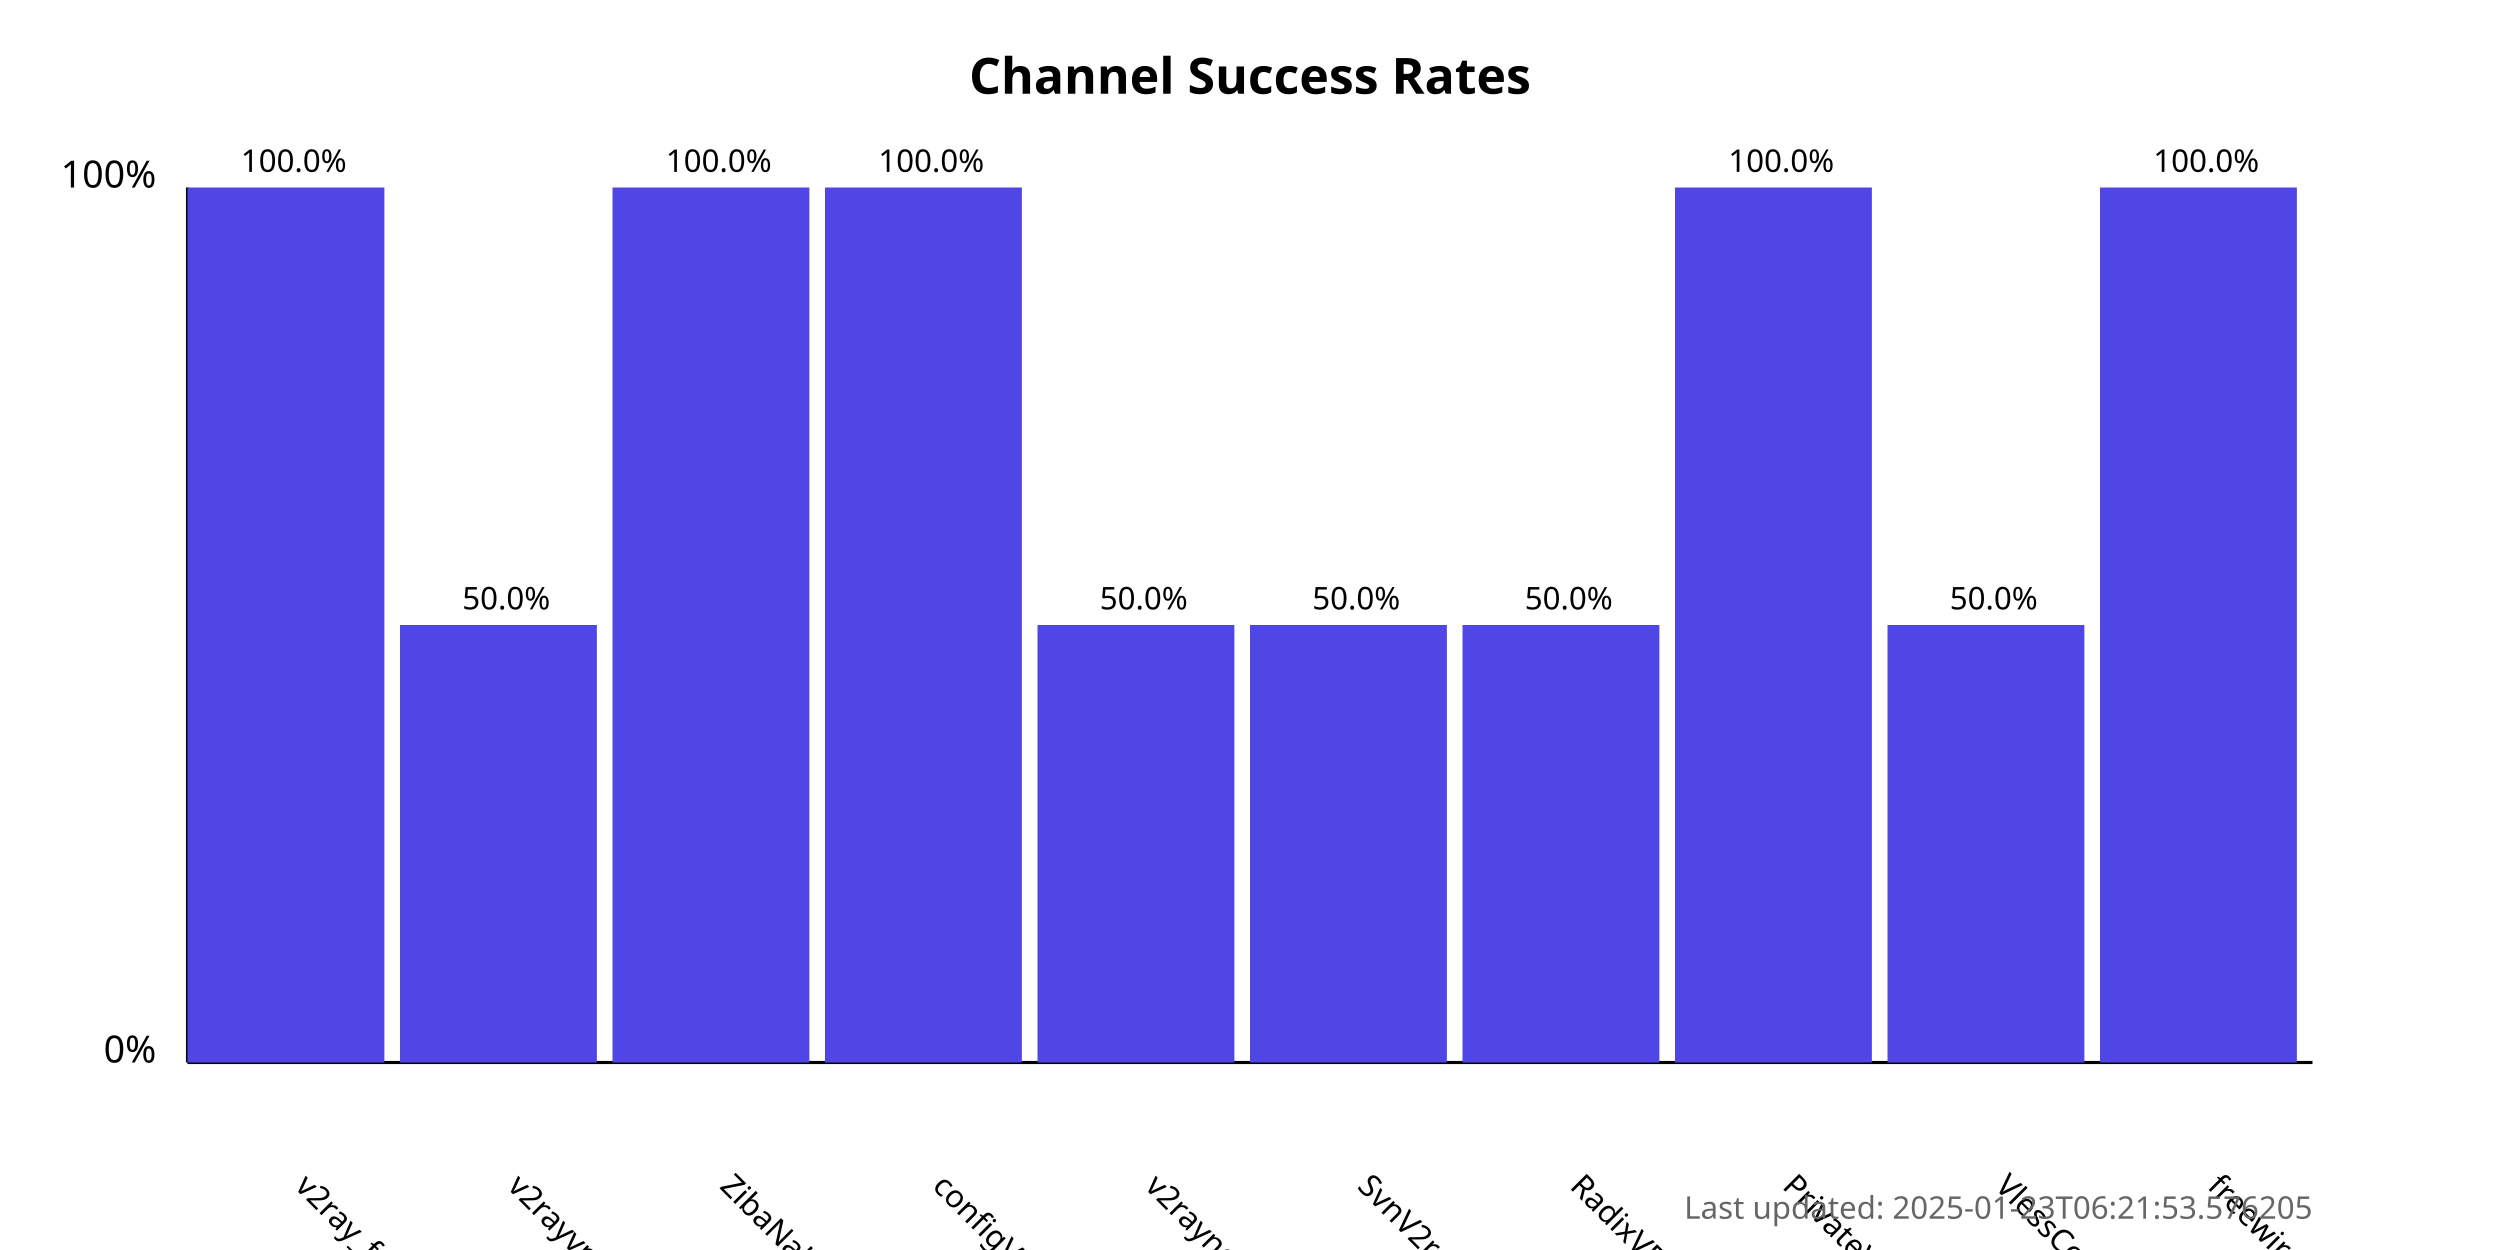
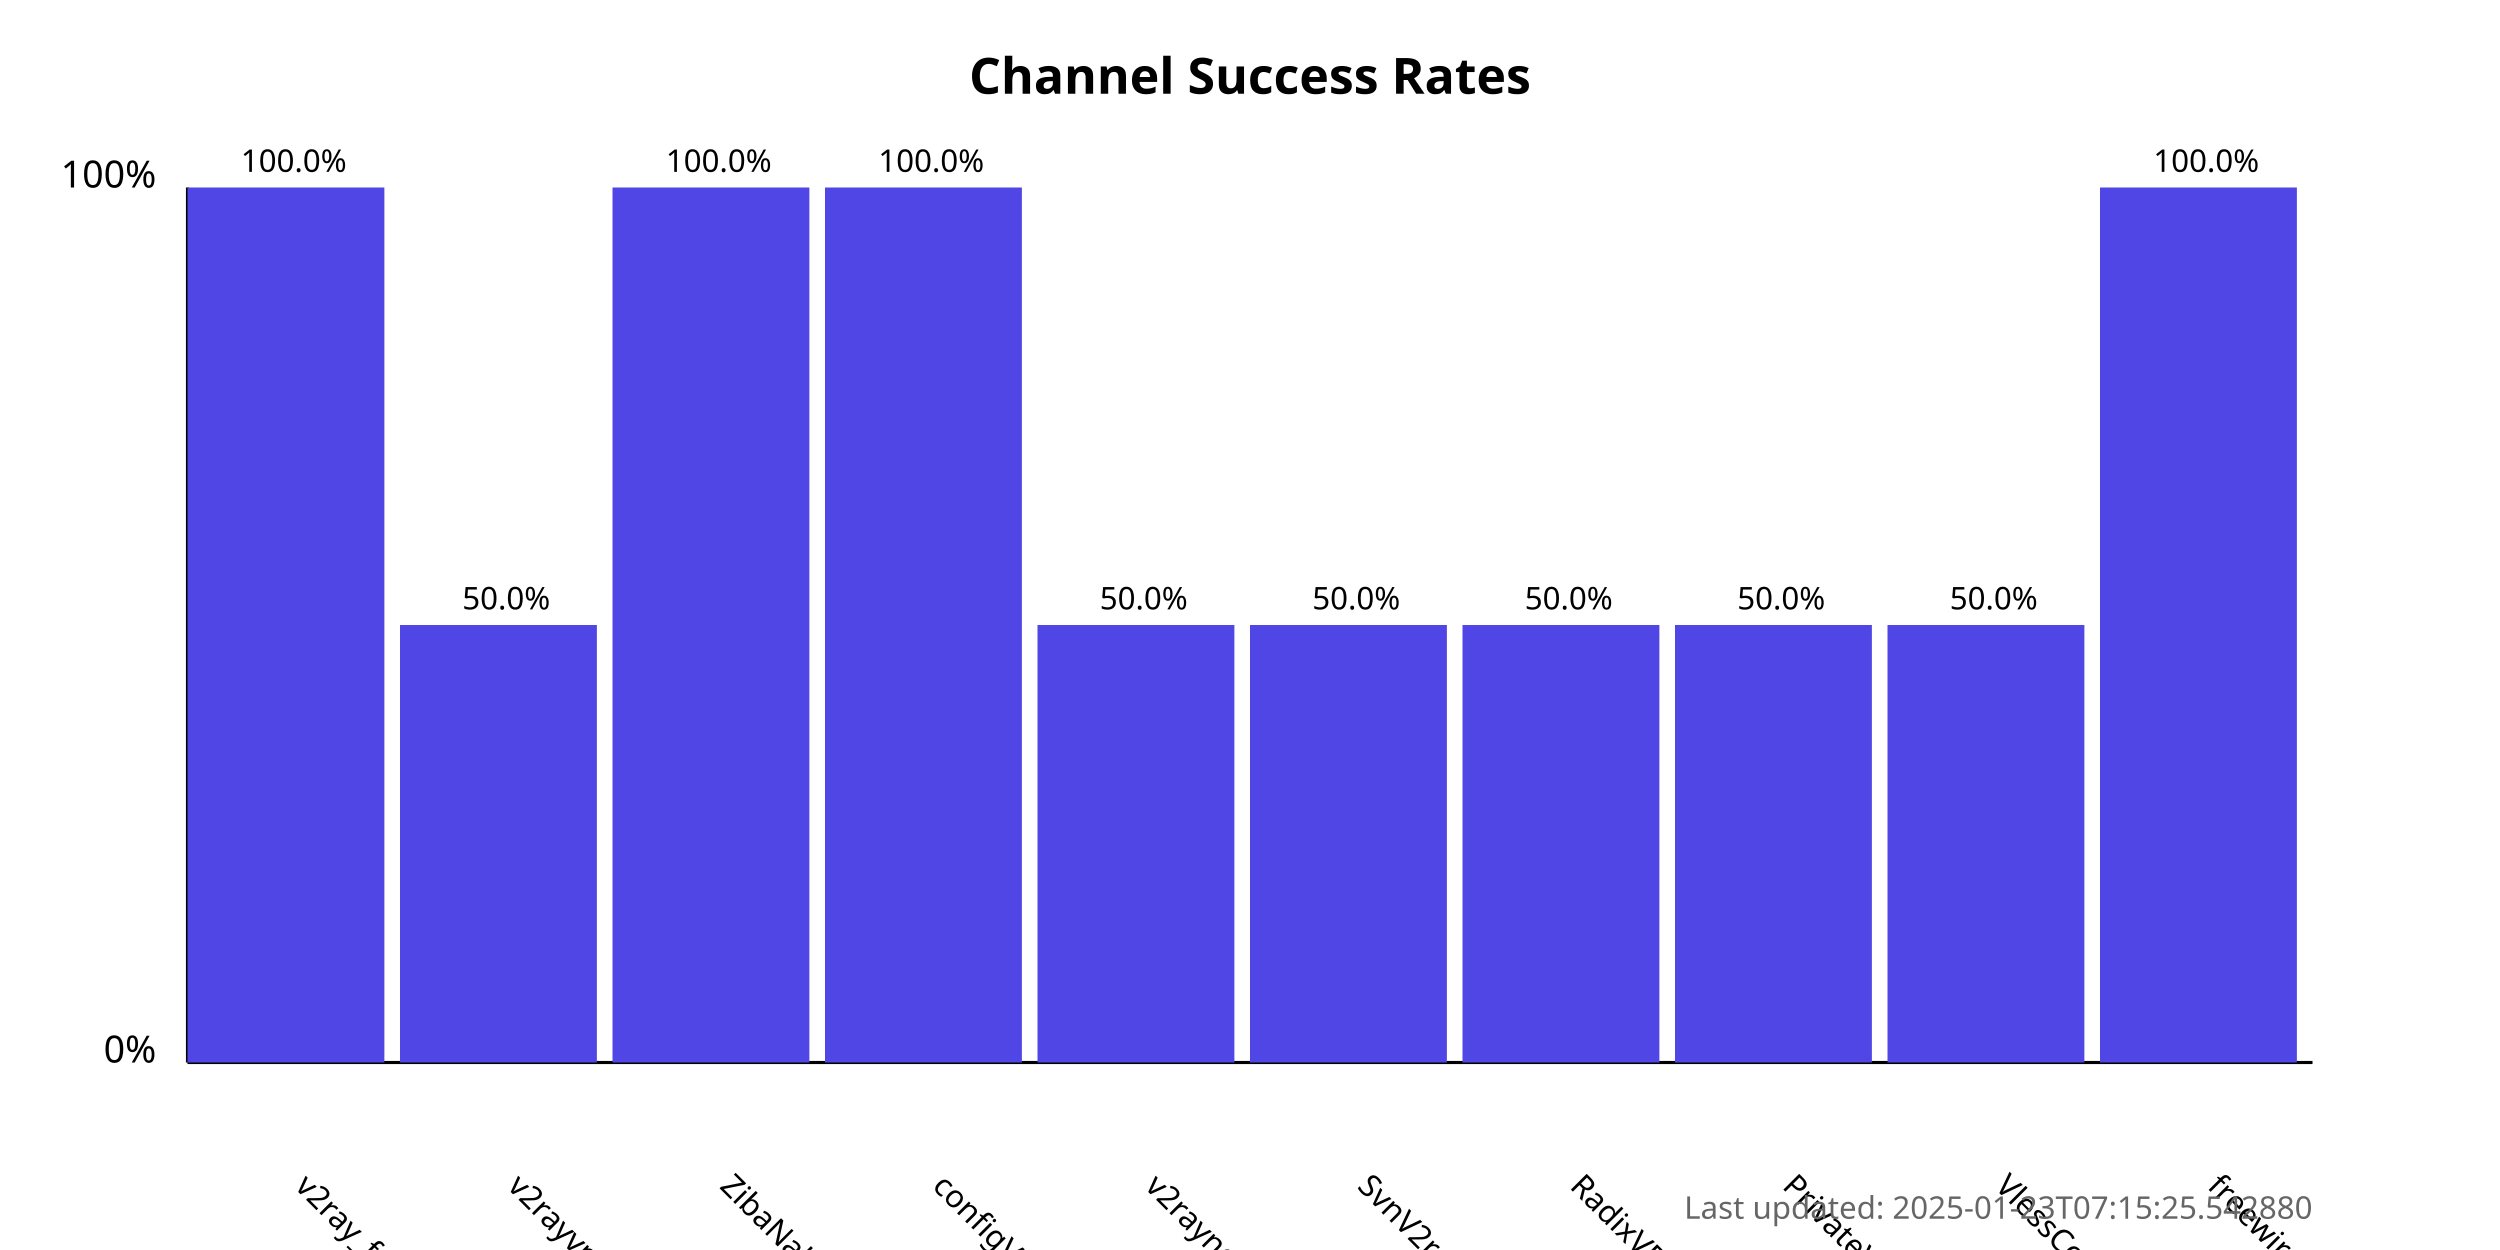
<svg xmlns="http://www.w3.org/2000/svg" width="800" height="400">
  <style>
            .chart-title { font: bold 16px sans-serif; }
            .axis-label { font: 12px sans-serif; }
            .tick-label { font: 10px sans-serif; }
            .bar { fill: #4f46e5; }
            .bar:hover { fill: #6366f1; }
            .timestamp { font: 10px sans-serif; fill: #666; }
        </style>
  <text x="400.0" y="30" text-anchor="middle" class="chart-title">
            Channel Success Rates
        </text>
  <line x1="60" y1="340" x2="60" y2="60" stroke="black" stroke-width="1" />
  <line x1="60" y1="340" x2="740" y2="340" stroke="black" stroke-width="1" />
  <text x="50" y="340" text-anchor="end" class="axis-label">0%</text>
  <text x="50" y="60" text-anchor="end" class="axis-label">100%</text>
  <g>
    <rect x="60" y="60.0" width="63.0" height="280.0" class="bar" />
    <text x="94.0" y="380" transform="rotate(45, 94.0, 380)" text-anchor="start" class="tick-label">
                v2ray_free_conf
            </text>
    <text x="94.0" y="55.0" text-anchor="middle" class="tick-label">
                100.0%
            </text>
  </g>
  <g>
    <rect x="128.0" y="200.0" width="63.0" height="140.0" class="bar" />
    <text x="162.0" y="380" transform="rotate(45, 162.0, 380)" text-anchor="start" class="tick-label">
                v2rayvpno
            </text>
    <text x="162.0" y="195.0" text-anchor="middle" class="tick-label">
                50.0%
            </text>
  </g>
  <g>
    <rect x="196.0" y="60.0" width="63.0" height="280.0" class="bar" />
    <text x="230.0" y="380" transform="rotate(45, 230.0, 380)" text-anchor="start" class="tick-label">
                ZibaNabz
            </text>
    <text x="230.0" y="55.0" text-anchor="middle" class="tick-label">
                100.0%
            </text>
  </g>
  <g>
    <rect x="264.0" y="60.0" width="63.0" height="280.0" class="bar" />
    <text x="298.0" y="380" transform="rotate(45, 298.0, 380)" text-anchor="start" class="tick-label">
                configV2rayForFree
            </text>
    <text x="298.0" y="55.0" text-anchor="middle" class="tick-label">
                100.0%
            </text>
  </g>
  <g>
    <rect x="332.0" y="200.0" width="63.0" height="140.0" class="bar" />
    <text x="366.0" y="380" transform="rotate(45, 366.0, 380)" text-anchor="start" class="tick-label">
                v2rayngvpn
            </text>
    <text x="366.0" y="195.0" text-anchor="middle" class="tick-label">
                50.0%
            </text>
  </g>
  <g>
    <rect x="400.0" y="200.0" width="63.0" height="140.0" class="bar" />
    <text x="434.0" y="380" transform="rotate(45, 434.0, 380)" text-anchor="start" class="tick-label">
                SvnV2ray
            </text>
    <text x="434.0" y="195.0" text-anchor="middle" class="tick-label">
                50.0%
            </text>
  </g>
  <g>
    <rect x="468.0" y="200.0" width="63.0" height="140.0" class="bar" />
    <text x="502.0" y="380" transform="rotate(45, 502.0, 380)" text-anchor="start" class="tick-label">
                RadixVPN
            </text>
    <text x="502.0" y="195.0" text-anchor="middle" class="tick-label">
                50.0%
            </text>
  </g>
  <g>
-     <rect x="536.0" y="60.0" width="63.0" height="280.0" class="bar" />
+     <rect x="536.0" y="200.0" width="63.0" height="140.0" class="bar" />
    <text x="570.0" y="380" transform="rotate(45, 570.0, 380)" text-anchor="start" class="tick-label">
                PrivateVPNs
            </text>
-     <text x="570.0" y="55.0" text-anchor="middle" class="tick-label">
-                 100.0%
+     <text x="570.0" y="195.0" text-anchor="middle" class="tick-label">
+                 50.0%
            </text>
  </g>
  <g>
    <rect x="604.0" y="200.0" width="63.0" height="140.0" class="bar" />
    <text x="638.0" y="380" transform="rotate(45, 638.0, 380)" text-anchor="start" class="tick-label">
                VlessConfig
            </text>
    <text x="638.0" y="195.0" text-anchor="middle" class="tick-label">
                50.0%
            </text>
  </g>
  <g>
    <rect x="672.0" y="60.0" width="63.0" height="280.0" class="bar" />
    <text x="706.0" y="380" transform="rotate(45, 706.0, 380)" text-anchor="start" class="tick-label">
                freewireguard
            </text>
    <text x="706.0" y="55.0" text-anchor="middle" class="tick-label">
                100.0%
            </text>
  </g>
  <text x="740" y="390" text-anchor="end" class="timestamp">
-             Last updated: 2025-01-23T06:21:53.576205
+             Last updated: 2025-01-23T07:15:25.542880
        </text>
</svg>
